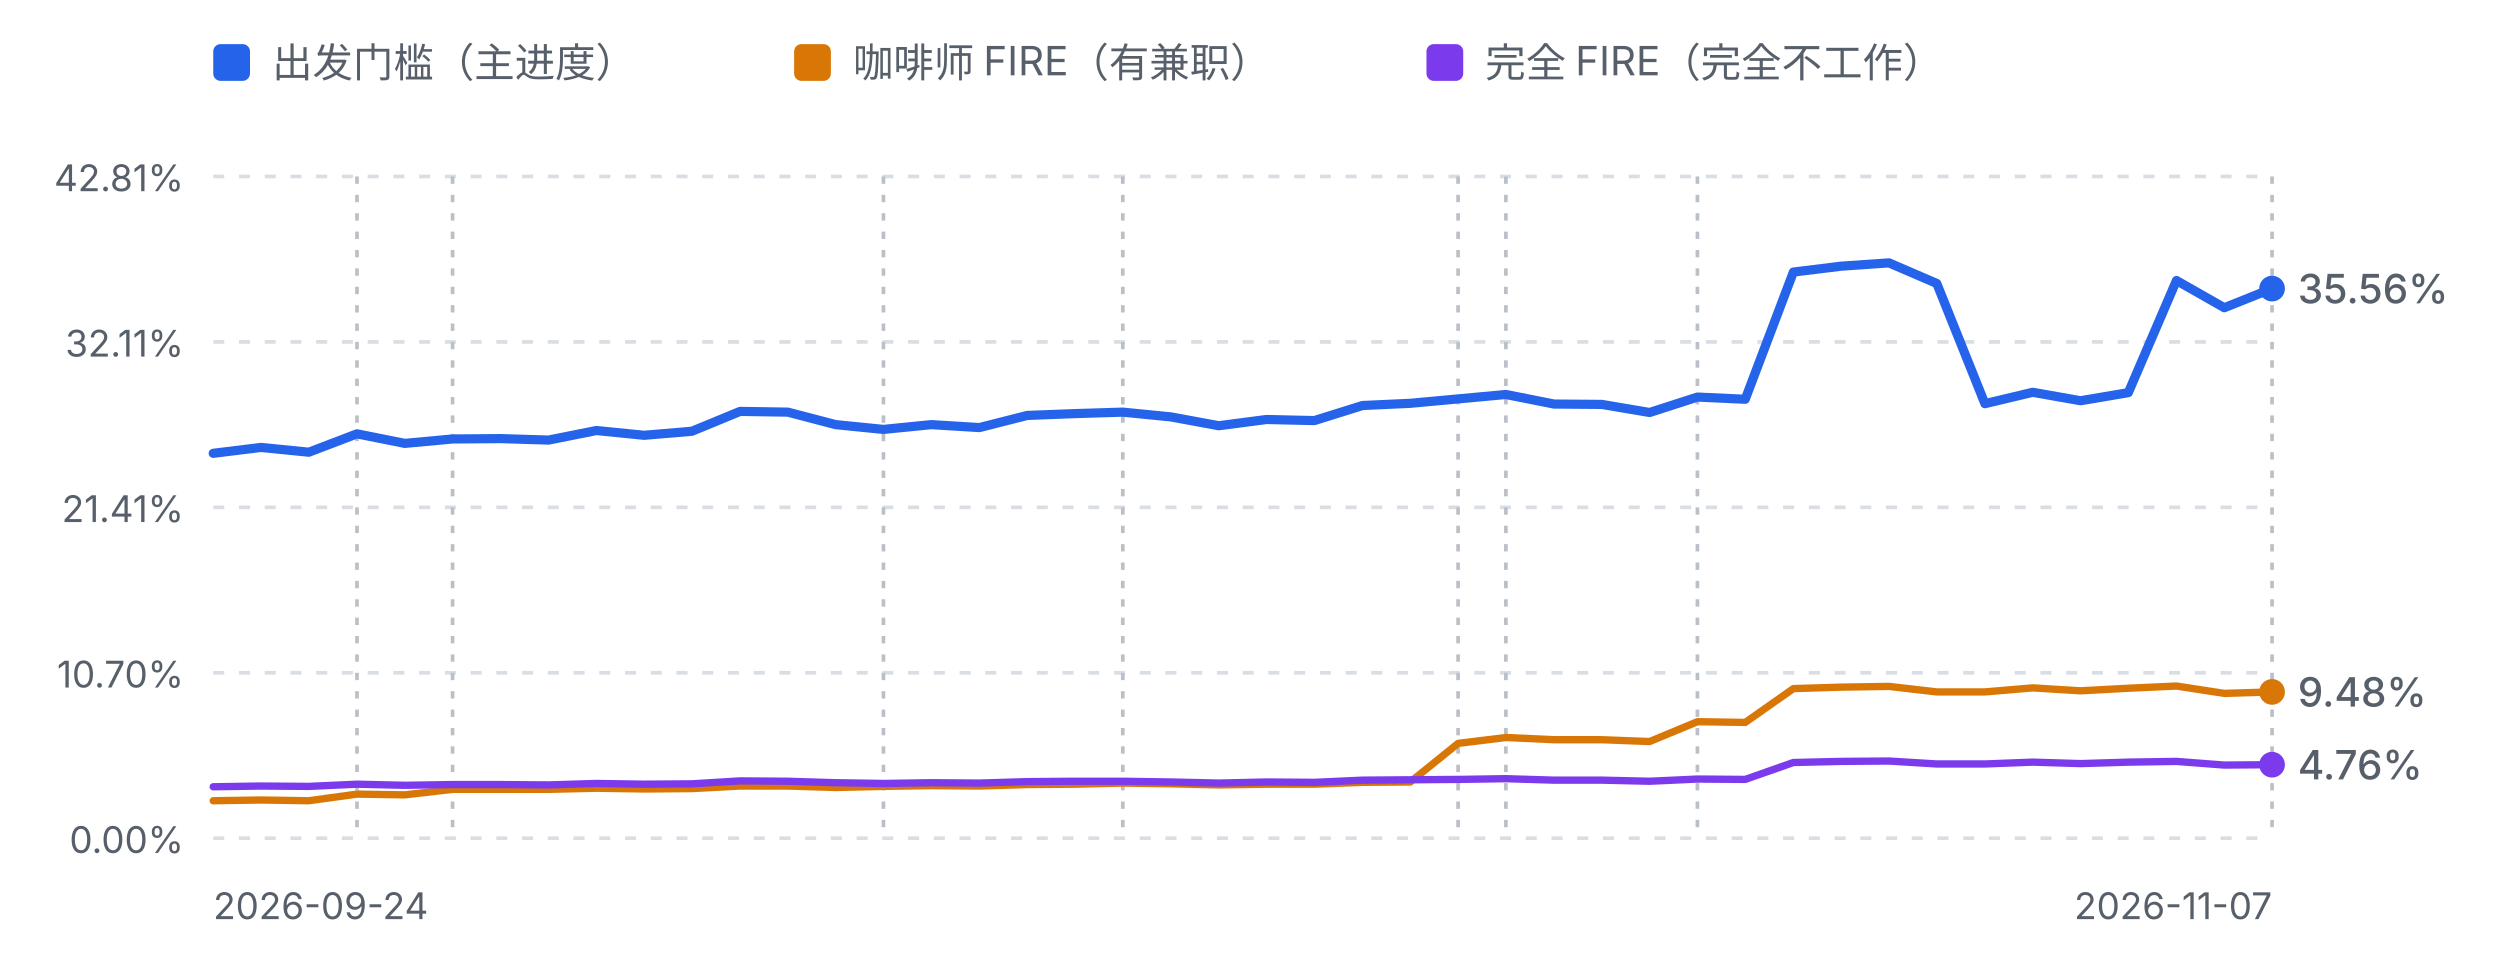
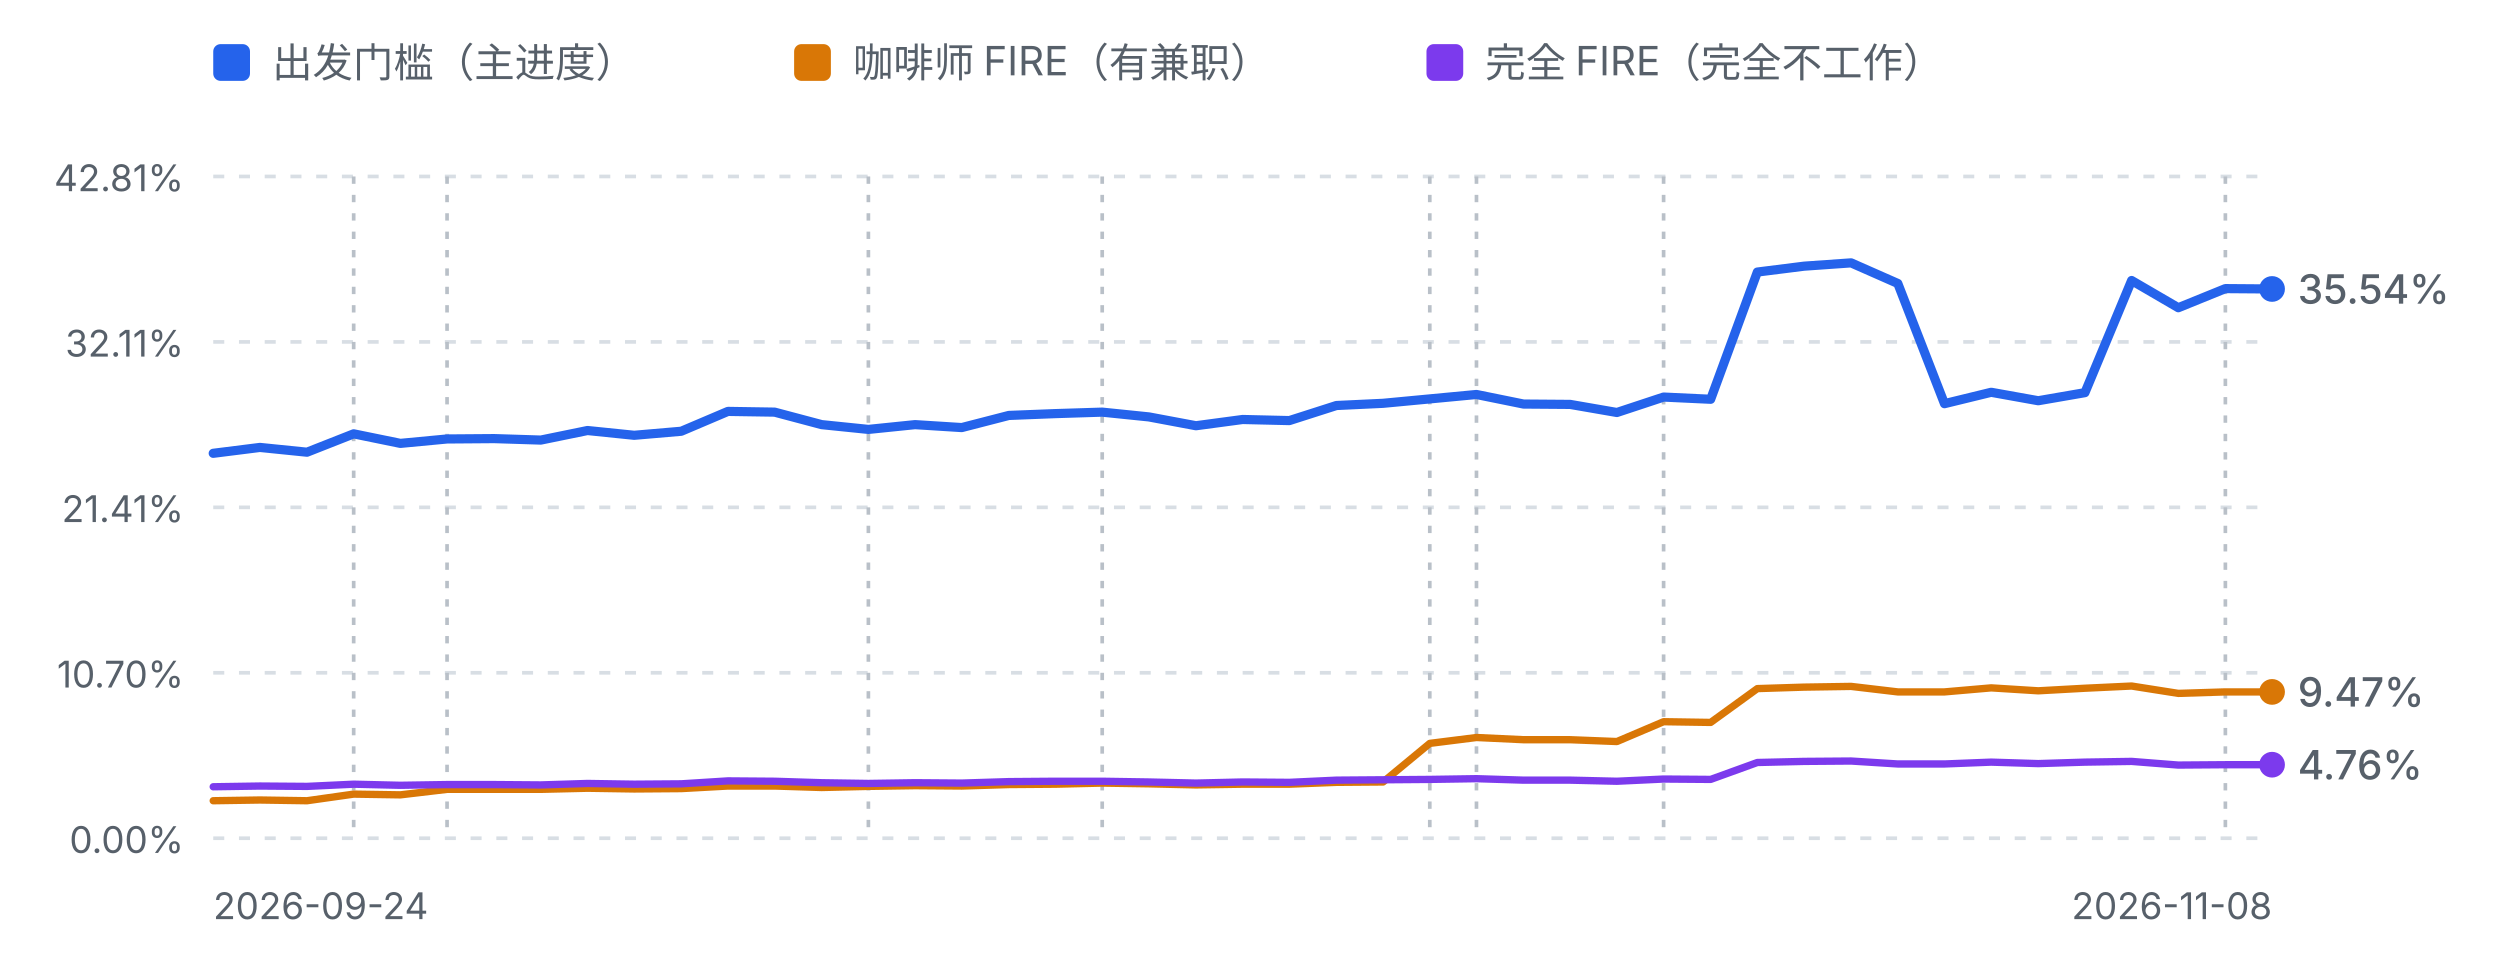
<svg xmlns="http://www.w3.org/2000/svg" viewBox="0 0 680 262" width="680" height="262" role="img" aria-label="进度曲线：出发门槛、咖啡师 FIRE 与完全 FIRE">
  <defs>
    <style>
      .fg-muted { fill: #57606a; font-family: ui-sans-serif, system-ui, -apple-system, "Segoe UI", sans-serif; }
      .grid { stroke: #d8dee4; stroke-width: 1; stroke-dasharray: 3 4; }
      .mark { stroke: #b9c0c8; stroke-width: 1; stroke-dasharray: 2 3; }
      .line-dep { fill: none; stroke: #2563eb; stroke-width: 2.5; stroke-linejoin: round; stroke-linecap: round; }
      .line-fire { fill: none; stroke: #d97706; stroke-width: 2; stroke-linejoin: round; stroke-linecap: round; }
      .line-full { fill: none; stroke: #7c3aed; stroke-width: 2; stroke-linejoin: round; stroke-linecap: round; }
      @media (prefers-color-scheme: dark) {
        .fg-muted { fill: #8b949e; }
        .grid { stroke: #30363d; }
        .mark { stroke: #4d545c; }
        .line-dep { stroke: #60a5fa; }
        .line-fire { stroke: #f0b429; }
        .line-full { stroke: #a78bfa; }
      }
    </style>
  </defs>
  <rect x="58" y="12" width="10" height="10" rx="2" fill="#2563eb" />
  <text class="fg-muted" x="74" y="21" font-size="11">出发门槛（主进度）</text>
  <rect x="216" y="12" width="10" height="10" rx="2" fill="#d97706" />
  <text class="fg-muted" x="232" y="21" font-size="11">咖啡师 FIRE（有兼职）</text>
  <rect x="388" y="12" width="10" height="10" rx="2" fill="#7c3aed" />
  <text class="fg-muted" x="404" y="21" font-size="11">完全 FIRE（完全不工作）</text>
  <line class="grid" x1="58" y1="48.0" x2="618" y2="48.0" />
  <text class="fg-muted" x="50" y="52.0" text-anchor="end" font-size="10">42.81%</text>
  <line class="grid" x1="58" y1="93.0" x2="618" y2="93.0" />
  <text class="fg-muted" x="50" y="97.0" text-anchor="end" font-size="10">32.11%</text>
  <line class="grid" x1="58" y1="138.0" x2="618" y2="138.0" />
  <text class="fg-muted" x="50" y="142.0" text-anchor="end" font-size="10">21.41%</text>
  <line class="grid" x1="58" y1="183.0" x2="618" y2="183.0" />
  <text class="fg-muted" x="50" y="187.0" text-anchor="end" font-size="10">10.70%</text>
  <line class="grid" x1="58" y1="228.0" x2="618" y2="228.0" />
  <text class="fg-muted" x="50" y="232.0" text-anchor="end" font-size="10">0.00%</text>
-   <line class="mark" x1="97.1" y1="48" x2="97.1" y2="228.0" />
-   <line class="mark" x1="123.1" y1="48" x2="123.1" y2="228.0" />
-   <line class="mark" x1="240.3" y1="48" x2="240.3" y2="228.0" />
-   <line class="mark" x1="305.4" y1="48" x2="305.4" y2="228.0" />
-   <line class="mark" x1="396.6" y1="48" x2="396.6" y2="228.0" />
-   <line class="mark" x1="409.6" y1="48" x2="409.6" y2="228.0" />
-   <line class="mark" x1="461.7" y1="48" x2="461.7" y2="228.0" />
-   <line class="mark" x1="618.0" y1="48" x2="618.0" y2="228.0" />
-   <path d="M58.0,123.3 L71.0,121.7 L84.0,123.0 L97.1,118.0 L110.1,120.6 L123.1,119.4 L136.1,119.3 L149.2,119.7 L162.2,117.1 L175.2,118.4 L188.2,117.3 L201.3,111.9 L214.3,112.1 L227.3,115.5 L240.3,116.8 L253.3,115.5 L266.4,116.3 L279.4,113.0 L292.4,112.5 L305.4,112.1 L318.5,113.4 L331.5,115.8 L344.5,114.1 L357.5,114.4 L370.6,110.3 L383.6,109.7 L396.6,108.5 L409.6,107.3 L422.7,109.9 L435.7,110.0 L448.7,112.2 L461.7,108.0 L474.7,108.6 L487.8,74.0 L500.8,72.4 L513.8,71.5 L526.8,77.1 L539.9,109.8 L552.9,106.7 L565.9,109.0 L578.9,106.8 L592.0,76.3 L605.0,83.7 L618.0,78.5" class="line-dep" />
-   <path d="M58.0,217.8 L71.0,217.6 L84.0,217.8 L97.1,216.0 L110.1,216.2 L123.1,214.7 L136.1,214.7 L149.2,214.7 L162.2,214.4 L175.2,214.6 L188.2,214.5 L201.3,213.8 L214.3,213.8 L227.3,214.2 L240.3,213.9 L253.3,213.7 L266.4,213.8 L279.4,213.4 L292.4,213.3 L305.4,213.0 L318.5,213.2 L331.5,213.5 L344.5,213.3 L357.5,213.3 L370.6,212.8 L383.6,212.7 L396.6,202.2 L409.6,200.6 L422.7,201.2 L435.7,201.2 L448.7,201.7 L461.7,196.3 L474.7,196.5 L487.8,187.3 L500.8,186.9 L513.8,186.7 L526.8,188.2 L539.9,188.2 L552.9,187.1 L565.9,187.9 L578.9,187.2 L592.0,186.6 L605.0,188.6 L618.0,188.2" class="line-fire" />
-   <path d="M58.0,214.0 L71.0,213.8 L84.0,213.9 L97.1,213.3 L110.1,213.6 L123.1,213.4 L136.1,213.4 L149.2,213.5 L162.2,213.1 L175.2,213.3 L188.2,213.2 L201.3,212.4 L214.3,212.5 L227.3,212.9 L240.3,213.1 L253.3,212.9 L266.4,213.0 L279.4,212.6 L292.4,212.5 L305.4,212.5 L318.5,212.7 L331.5,213.0 L344.5,212.7 L357.5,212.8 L370.6,212.2 L383.6,212.1 L396.6,212.0 L409.6,211.8 L422.7,212.2 L435.7,212.2 L448.7,212.5 L461.7,211.9 L474.7,212.0 L487.8,207.4 L500.8,207.1 L513.8,207.0 L526.8,207.8 L539.9,207.8 L552.9,207.3 L565.9,207.7 L578.9,207.3 L592.0,207.1 L605.0,208.1 L618.0,208.0" class="line-full" />
+   <line class="mark" x1="96.2" y1="48" x2="96.2" y2="228.0" />
+   <line class="mark" x1="121.6" y1="48" x2="121.6" y2="228.0" />
+   <line class="mark" x1="236.2" y1="48" x2="236.2" y2="228.0" />
+   <line class="mark" x1="299.8" y1="48" x2="299.8" y2="228.0" />
+   <line class="mark" x1="388.9" y1="48" x2="388.9" y2="228.0" />
+   <line class="mark" x1="401.6" y1="48" x2="401.6" y2="228.0" />
+   <line class="mark" x1="452.5" y1="48" x2="452.5" y2="228.0" />
+   <line class="mark" x1="605.3" y1="48" x2="605.3" y2="228.0" />
+   <path d="M58.0,123.3 L70.7,121.7 L83.5,123.0 L96.2,118.0 L108.9,120.6 L121.6,119.4 L134.4,119.3 L147.1,119.7 L159.8,117.1 L172.5,118.4 L185.3,117.3 L198.0,111.9 L210.7,112.1 L223.5,115.5 L236.2,116.8 L248.9,115.5 L261.6,116.3 L274.4,113.0 L287.1,112.5 L299.8,112.1 L312.5,113.4 L325.3,115.8 L338.0,114.1 L350.7,114.4 L363.5,110.3 L376.2,109.7 L388.9,108.5 L401.6,107.3 L414.4,109.9 L427.1,110.0 L439.8,112.2 L452.5,108.0 L465.3,108.6 L478.0,74.0 L490.7,72.4 L503.5,71.5 L516.2,77.1 L528.9,109.8 L541.6,106.7 L554.4,109.0 L567.1,106.8 L579.8,76.3 L592.5,83.7 L605.3,78.5 L618.0,78.6" class="line-dep" />
+   <path d="M58.0,217.8 L70.7,217.6 L83.5,217.8 L96.2,216.0 L108.9,216.2 L121.6,214.7 L134.4,214.7 L147.1,214.7 L159.8,214.4 L172.5,214.6 L185.3,214.5 L198.0,213.8 L210.7,213.8 L223.5,214.2 L236.2,213.9 L248.9,213.7 L261.6,213.8 L274.4,213.4 L287.1,213.3 L299.8,213.0 L312.5,213.2 L325.3,213.5 L338.0,213.3 L350.7,213.3 L363.5,212.8 L376.2,212.7 L388.9,202.2 L401.6,200.6 L414.4,201.2 L427.1,201.2 L439.8,201.7 L452.5,196.3 L465.3,196.5 L478.0,187.3 L490.7,186.9 L503.5,186.7 L516.2,188.2 L528.9,188.2 L541.6,187.1 L554.4,187.9 L567.1,187.2 L579.8,186.6 L592.5,188.6 L605.3,188.2 L618.0,188.2" class="line-fire" />
+   <path d="M58.0,214.0 L70.7,213.8 L83.5,213.9 L96.2,213.3 L108.9,213.6 L121.6,213.4 L134.4,213.4 L147.1,213.5 L159.8,213.1 L172.5,213.3 L185.3,213.2 L198.0,212.4 L210.7,212.5 L223.5,212.9 L236.2,213.1 L248.9,212.9 L261.6,213.0 L274.4,212.6 L287.1,212.5 L299.8,212.5 L312.5,212.7 L325.3,213.0 L338.0,212.7 L350.7,212.8 L363.5,212.2 L376.2,212.1 L388.9,212.0 L401.6,211.8 L414.4,212.2 L427.1,212.2 L439.8,212.5 L452.5,211.9 L465.3,212.0 L478.0,207.4 L490.7,207.1 L503.5,207.0 L516.2,207.8 L528.9,207.8 L541.6,207.3 L554.4,207.7 L567.1,207.3 L579.8,207.1 L592.5,208.1 L605.3,208.0 L618.0,208.0" class="line-full" />
  <circle cx="618.0" cy="188.2" r="3.5" fill="#d97706" />
-   <text class="fg-muted" x="625.0" y="192.2" font-size="11" font-weight="500" fill="#d97706">9.48%</text>
-   <circle cx="618.0" cy="78.5" r="3.5" fill="#2563eb" />
-   <text class="fg-muted" x="625.0" y="82.5" font-size="11" font-weight="500" fill="#2563eb">35.56%</text>
+   <text class="fg-muted" x="625.0" y="192.2" font-size="11" font-weight="500" fill="#d97706">9.47%</text>
+   <circle cx="618.0" cy="78.6" r="3.5" fill="#2563eb" />
+   <text class="fg-muted" x="625.0" y="82.6" font-size="11" font-weight="500" fill="#2563eb">35.54%</text>
  <circle cx="618.0" cy="208.0" r="3.5" fill="#7c3aed" />
  <text class="fg-muted" x="625.0" y="212.0" font-size="11" font-weight="500" fill="#7c3aed">4.76%</text>
  <text class="fg-muted" x="58" y="250" font-size="10">2026-09-24</text>
-   <text class="fg-muted" x="618" y="250" text-anchor="end" font-size="10">2026-11-07</text>
+   <text class="fg-muted" x="618" y="250" text-anchor="end" font-size="10">2026-11-08</text>
</svg>
